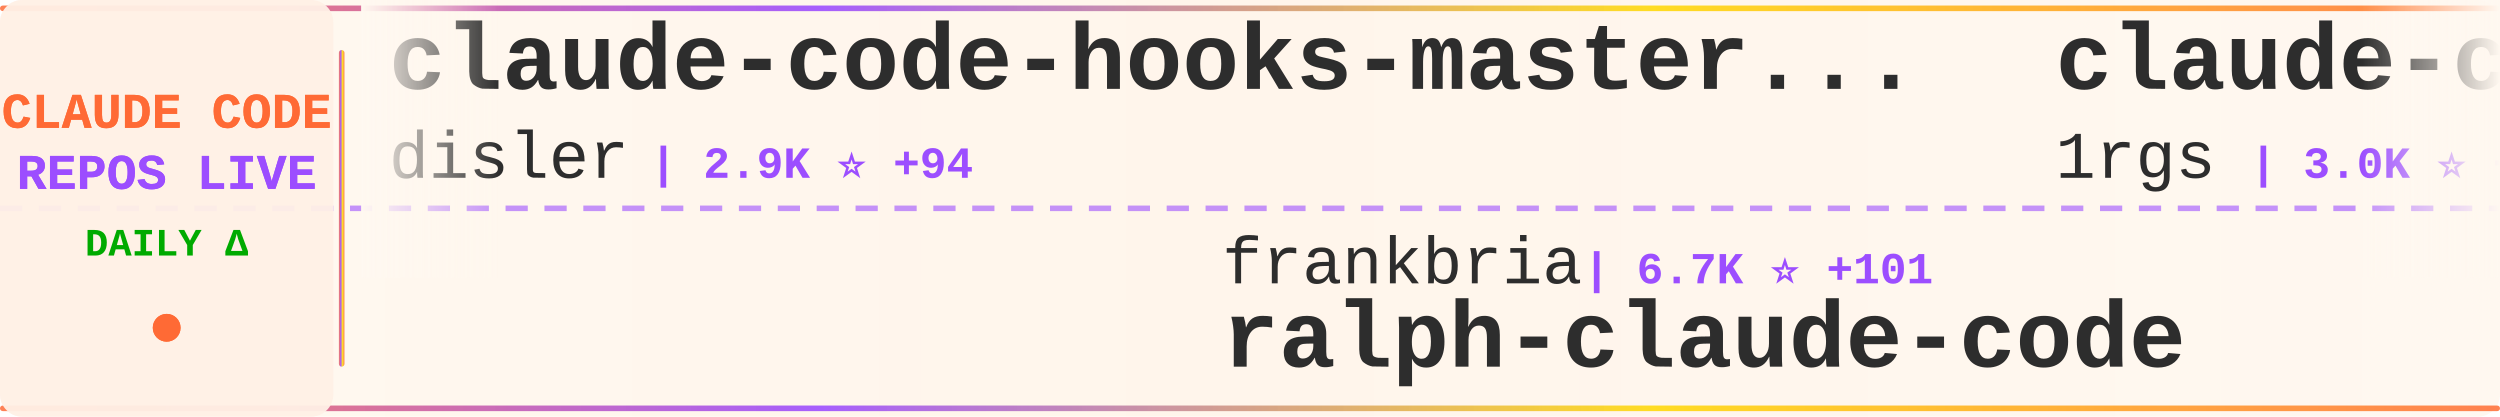
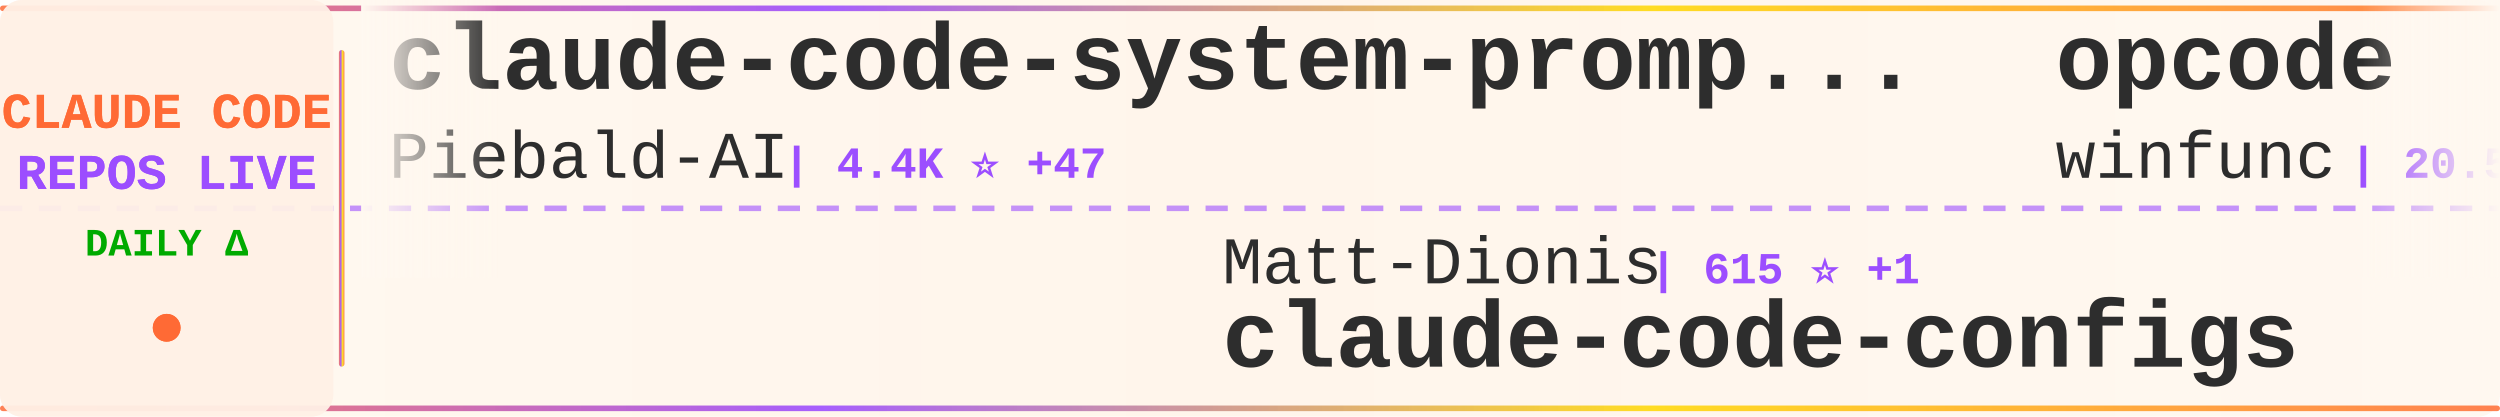
<svg xmlns="http://www.w3.org/2000/svg" width="900" height="150">
  <defs>
    <linearGradient id="tickerBg" x1="0%" y1="0%" x2="100%" y2="0%">
      <stop offset="0%" style="stop-color:#fff8f0;stop-opacity:0.98" />
      <stop offset="50%" style="stop-color:#fff5eb;stop-opacity:1" />
      <stop offset="100%" style="stop-color:#fff8f0;stop-opacity:0.98" />
    </linearGradient>
    <linearGradient id="borderGrad" x1="0%" y1="0%" x2="100%" y2="0%">
      <stop offset="0%" style="stop-color:#FF6B35;stop-opacity:0.85">
        <animate attributeName="stop-opacity" values="0.85;1;0.85" dur="2s" repeatCount="indefinite" />
      </stop>
      <stop offset="33%" style="stop-color:#9C4EFF;stop-opacity:0.9">
        <animate attributeName="stop-opacity" values="0.9;1;0.9" dur="2.2s" repeatCount="indefinite" />
      </stop>
      <stop offset="66%" style="stop-color:#FFD700;stop-opacity:0.85">
        <animate attributeName="stop-opacity" values="0.85;1;0.85" dur="1.8s" repeatCount="indefinite" />
      </stop>
      <stop offset="100%" style="stop-color:#FF6B35;stop-opacity:0.85">
        <animate attributeName="stop-opacity" values="0.85;1;0.85" dur="2s" repeatCount="indefinite" />
      </stop>
    </linearGradient>
    <filter id="textGlow">
      <feGaussianBlur stdDeviation="0.15" result="coloredBlur" />
      <feMerge>
        <feMergeNode in="coloredBlur" />
        <feMergeNode in="SourceGraphic" />
      </feMerge>
    </filter>
    <filter id="metricGlow">
      <feGaussianBlur stdDeviation="0.2" result="coloredBlur" />
      <feMerge>
        <feMergeNode in="coloredBlur" />
        <feMergeNode in="SourceGraphic" />
      </feMerge>
    </filter>
    <linearGradient id="leftFade" x1="0%" y1="0%" x2="100%" y2="0%">
      <stop offset="0%" style="stop-color:#fff8f0;stop-opacity:1" />
      <stop offset="100%" style="stop-color:#fff8f0;stop-opacity:0" />
    </linearGradient>
    <linearGradient id="rightFade" x1="0%" y1="0%" x2="100%" y2="0%">
      <stop offset="0%" style="stop-color:#fff8f0;stop-opacity:0" />
      <stop offset="100%" style="stop-color:#fff8f0;stop-opacity:1" />
    </linearGradient>
  </defs>
  <rect width="900" height="150" fill="url(#tickerBg)" rx="8" />
  <rect x="0" y="2" width="900" height="2" fill="url(#borderGrad)" rx="1" />
  <rect x="0" y="146" width="900" height="2" fill="url(#borderGrad)" rx="1" />
  <line x1="0" y1="75" x2="900" y2="75" stroke="#9C4EFF" stroke-width="2" stroke-dasharray="8 6" opacity="0.6" />
  <rect x="0" y="0" width="120" height="150" fill="#fff0e6" opacity="0.95" rx="8" />
  <text x="60" y="46" font-family="'Courier New', monospace" font-size="18" font-weight="bold" fill="#FF6B35" text-anchor="middle" filter="url(#textGlow)">
    CLAUDE CODE
  </text>
  <text x="60" y="68" font-family="'Courier New', monospace" font-size="18" font-weight="bold" fill="#9C4EFF" text-anchor="middle" filter="url(#textGlow)">
    REPOS LIVE
  </text>
  <text x="60" y="92" font-family="'Courier New', monospace" font-size="14" font-weight="bold" fill="#00aa00" text-anchor="middle">
    DAILY Δ
  </text>
  <circle cx="60" cy="118" r="5" fill="#FF6B35" filter="url(#metricGlow)">
    <animate attributeName="r" values="4;6;4" dur="1.5s" repeatCount="indefinite" />
    <animate attributeName="opacity" values="0.6;1;0.6" dur="1.5s" repeatCount="indefinite" />
  </circle>
  <rect x="122" y="18" width="2" height="114" fill="url(#borderGrad)" rx="1" />
  <clipPath id="tickerClip">
    <rect x="130" y="0" width="770" height="150" />
  </clipPath>
  <g clip-path="url(#tickerClip)">
    <g id="tickerItems">
      <animateTransform attributeName="transform" attributeType="XML" type="translate" from="0 0" to="-3000 0" dur="54s" repeatCount="indefinite" />
      <g transform="translate(0, 0)">
-         <text x="140" y="32" font-family="'Courier New', monospace" font-size="34" font-weight="bold" fill="#2d2d2d">claude-code-hooks-master...</text>
-         <text x="140" y="64" font-family="'Courier New', monospace" font-size="24" font-weight="normal" fill="#2d2d2d" opacity="1.0">disler</text>
-         <text x="234" y="64" font-family="'Courier New', monospace" font-size="16" font-weight="bold" fill="#9C4EFF"> | 2.9K ⭐ +94</text>
+         <text x="140" y="32" font-family="'Courier New', monospace" font-size="34" font-weight="bold" fill="#2d2d2d">claude-code-system-promp...</text>
+         <text x="140" y="64" font-family="'Courier New', monospace" font-size="24" font-weight="normal" fill="#2d2d2d" opacity="1.0">Piebald-AI</text>
+         <text x="282" y="64" font-family="'Courier New', monospace" font-size="16" font-weight="bold" fill="#9C4EFF"> | 4.4K ⭐ +47</text>
      </g>
      <g transform="translate(300, 0)">
-         <text x="140" y="102" font-family="'Courier New', monospace" font-size="24" font-weight="normal" fill="#2d2d2d" opacity="1.0">frankbria</text>
-         <text x="270" y="102" font-family="'Courier New', monospace" font-size="16" font-weight="bold" fill="#9C4EFF"> | 6.7K ⭐ +101</text>
-         <text x="140" y="132" font-family="'Courier New', monospace" font-size="34" font-weight="bold" fill="#2d2d2d">ralph-claude-code</text>
+         <text x="140" y="102" font-family="'Courier New', monospace" font-size="24" font-weight="normal" fill="#2d2d2d" opacity="1.0">Matt-Dionis</text>
+         <text x="294" y="102" font-family="'Courier New', monospace" font-size="16" font-weight="bold" fill="#9C4EFF"> | 615 ⭐ +1</text>
+         <text x="140" y="132" font-family="'Courier New', monospace" font-size="34" font-weight="bold" fill="#2d2d2d">claude-code-configs</text>
      </g>
      <g transform="translate(600, 0)">
-         <text x="140" y="32" font-family="'Courier New', monospace" font-size="34" font-weight="bold" fill="#2d2d2d">claude-code-proxy</text>
-         <text x="140" y="64" font-family="'Courier New', monospace" font-size="24" font-weight="normal" fill="#2d2d2d" opacity="1.0">1rgs</text>
-         <text x="210" y="64" font-family="'Courier New', monospace" font-size="16" font-weight="bold" fill="#9C4EFF"> | 3.0K ⭐ +9</text>
+         <text x="140" y="32" font-family="'Courier New', monospace" font-size="34" font-weight="bold" fill="#2d2d2d">opcode</text>
+         <text x="140" y="64" font-family="'Courier New', monospace" font-size="24" font-weight="normal" fill="#2d2d2d" opacity="1.0">winfunc</text>
+         <text x="246" y="64" font-family="'Courier New', monospace" font-size="16" font-weight="bold" fill="#9C4EFF"> | 20.5K ⭐ +22</text>
      </g>
      <g transform="translate(900, 0)">
-         <text x="140" y="102" font-family="'Courier New', monospace" font-size="24" font-weight="normal" fill="#2d2d2d" opacity="1.0">zed-industries</text>
-         <text x="330" y="102" font-family="'Courier New', monospace" font-size="16" font-weight="bold" fill="#9C4EFF"> | 918 ⭐ +12</text>
-         <text x="140" y="132" font-family="'Courier New', monospace" font-size="34" font-weight="bold" fill="#2d2d2d">claude-code-acp</text>
+         <text x="140" y="102" font-family="'Courier New', monospace" font-size="24" font-weight="normal" fill="#2d2d2d" opacity="1.0">manzaltu</text>
+         <text x="258" y="102" font-family="'Courier New', monospace" font-size="16" font-weight="bold" fill="#9C4EFF"> | 1.3K ⭐ +1</text>
+         <text x="140" y="132" font-family="'Courier New', monospace" font-size="34" font-weight="bold" fill="#2d2d2d">claude-code-ide.el</text>
      </g>
      <g transform="translate(1200, 0)">
-         <text x="140" y="32" font-family="'Courier New', monospace" font-size="34" font-weight="bold" fill="#2d2d2d">claude-mem</text>
-         <text x="140" y="64" font-family="'Courier New', monospace" font-size="24" font-weight="normal" fill="#2d2d2d" opacity="1.0">thedotmack</text>
-         <text x="282" y="64" font-family="'Courier New', monospace" font-size="16" font-weight="bold" fill="#9C4EFF"> | 27.0K ⭐ +544</text>
+         <text x="140" y="32" font-family="'Courier New', monospace" font-size="34" font-weight="bold" fill="#2d2d2d">claude-code-reverse</text>
+         <text x="140" y="64" font-family="'Courier New', monospace" font-size="24" font-weight="normal" fill="#2d2d2d" opacity="1.0">Yuyz0112</text>
+         <text x="258" y="64" font-family="'Courier New', monospace" font-size="16" font-weight="bold" fill="#9C4EFF"> | 2.1K ⭐ +6</text>
      </g>
      <g transform="translate(1500, 0)">
-         <text x="140" y="102" font-family="'Courier New', monospace" font-size="24" font-weight="normal" fill="#2d2d2d" opacity="1.0">kepano</text>
-         <text x="234" y="102" font-family="'Courier New', monospace" font-size="16" font-weight="bold" fill="#9C4EFF"> | 9.6K ⭐ +92</text>
-         <text x="140" y="132" font-family="'Courier New', monospace" font-size="34" font-weight="bold" fill="#2d2d2d">obsidian-skills</text>
+         <text x="140" y="102" font-family="'Courier New', monospace" font-size="24" font-weight="normal" fill="#2d2d2d" opacity="1.0">upstash</text>
+         <text x="246" y="102" font-family="'Courier New', monospace" font-size="16" font-weight="bold" fill="#9C4EFF"> | 45.4K ⭐ +120</text>
+         <text x="140" y="132" font-family="'Courier New', monospace" font-size="34" font-weight="bold" fill="#2d2d2d">context7</text>
      </g>
      <g transform="translate(1800, 0)">
-         <text x="140" y="32" font-family="'Courier New', monospace" font-size="34" font-weight="bold" fill="#2d2d2d">Claude-Code-Communicatio...</text>
-         <text x="140" y="64" font-family="'Courier New', monospace" font-size="24" font-weight="normal" fill="#2d2d2d" opacity="1.0">nishimoto265</text>
-         <text x="306" y="64" font-family="'Courier New', monospace" font-size="16" font-weight="bold" fill="#9C4EFF"> | 488 ⭐</text>
+         <text x="140" y="32" font-family="'Courier New', monospace" font-size="34" font-weight="bold" fill="#2d2d2d">spec-kit</text>
+         <text x="140" y="64" font-family="'Courier New', monospace" font-size="24" font-weight="normal" fill="#2d2d2d" opacity="1.0">github</text>
+         <text x="234" y="64" font-family="'Courier New', monospace" font-size="16" font-weight="bold" fill="#9C4EFF"> | 69.0K ⭐ +284</text>
      </g>
      <g transform="translate(2100, 0)">
-         <text x="140" y="102" font-family="'Courier New', monospace" font-size="24" font-weight="normal" fill="#2d2d2d" opacity="1.0">kodu-ai</text>
-         <text x="246" y="102" font-family="'Courier New', monospace" font-size="16" font-weight="bold" fill="#9C4EFF"> | 5.3K ⭐</text>
-         <text x="140" y="132" font-family="'Courier New', monospace" font-size="34" font-weight="bold" fill="#2d2d2d">claude-coder</text>
+         <text x="140" y="102" font-family="'Courier New', monospace" font-size="24" font-weight="normal" fill="#2d2d2d" opacity="1.0">steipete</text>
+         <text x="258" y="102" font-family="'Courier New', monospace" font-size="16" font-weight="bold" fill="#9C4EFF"> | 1.1K ⭐ +3</text>
+         <text x="140" y="132" font-family="'Courier New', monospace" font-size="34" font-weight="bold" fill="#2d2d2d">claude-code-mcp</text>
      </g>
      <g transform="translate(2400, 0)">
-         <text x="140" y="32" font-family="'Courier New', monospace" font-size="34" font-weight="bold" fill="#2d2d2d">Claude-Code</text>
-         <text x="140" y="64" font-family="'Courier New', monospace" font-size="24" font-weight="normal" fill="#2d2d2d" opacity="1.0">lyconear</text>
-         <text x="258" y="64" font-family="'Courier New', monospace" font-size="16" font-weight="bold" fill="#9C4EFF"> | 4 ⭐</text>
+         <text x="140" y="32" font-family="'Courier New', monospace" font-size="34" font-weight="bold" fill="#2d2d2d">antigravity-awesome-skil...</text>
+         <text x="140" y="64" font-family="'Courier New', monospace" font-size="24" font-weight="normal" fill="#2d2d2d" opacity="1.0">sickn33</text>
+         <text x="246" y="64" font-family="'Courier New', monospace" font-size="16" font-weight="bold" fill="#9C4EFF"> | 8.4K ⭐ +202</text>
      </g>
      <g transform="translate(2700, 0)">
-         <text x="140" y="102" font-family="'Courier New', monospace" font-size="24" font-weight="normal" fill="#2d2d2d" opacity="1.0">alirezarezvani</text>
-         <text x="330" y="102" font-family="'Courier New', monospace" font-size="16" font-weight="bold" fill="#9C4EFF"> | 490 ⭐ +5</text>
-         <text x="140" y="132" font-family="'Courier New', monospace" font-size="34" font-weight="bold" fill="#2d2d2d">claude-code-skill-factor...</text>
+         <text x="140" y="102" font-family="'Courier New', monospace" font-size="24" font-weight="normal" fill="#2d2d2d" opacity="1.0">anthropics</text>
+         <text x="282" y="102" font-family="'Courier New', monospace" font-size="16" font-weight="bold" fill="#9C4EFF"> | 67.9K ⭐ +850</text>
+         <text x="140" y="132" font-family="'Courier New', monospace" font-size="34" font-weight="bold" fill="#2d2d2d">skills</text>
      </g>
      <g transform="translate(3000, 0)">
-         <text x="140" y="32" font-family="'Courier New', monospace" font-size="34" font-weight="bold" fill="#2d2d2d">claude-code-hooks-master...</text>
-         <text x="140" y="64" font-family="'Courier New', monospace" font-size="24" font-weight="normal" fill="#2d2d2d" opacity="1.0">disler</text>
-         <text x="234" y="64" font-family="'Courier New', monospace" font-size="16" font-weight="bold" fill="#9C4EFF"> | 2.9K ⭐ +94</text>
+         <text x="140" y="32" font-family="'Courier New', monospace" font-size="34" font-weight="bold" fill="#2d2d2d">claude-code-system-promp...</text>
+         <text x="140" y="64" font-family="'Courier New', monospace" font-size="24" font-weight="normal" fill="#2d2d2d" opacity="1.0">Piebald-AI</text>
+         <text x="282" y="64" font-family="'Courier New', monospace" font-size="16" font-weight="bold" fill="#9C4EFF"> | 4.4K ⭐ +47</text>
      </g>
      <g transform="translate(3300, 0)">
-         <text x="140" y="102" font-family="'Courier New', monospace" font-size="24" font-weight="normal" fill="#2d2d2d" opacity="1.0">frankbria</text>
-         <text x="270" y="102" font-family="'Courier New', monospace" font-size="16" font-weight="bold" fill="#9C4EFF"> | 6.7K ⭐ +101</text>
-         <text x="140" y="132" font-family="'Courier New', monospace" font-size="34" font-weight="bold" fill="#2d2d2d">ralph-claude-code</text>
+         <text x="140" y="102" font-family="'Courier New', monospace" font-size="24" font-weight="normal" fill="#2d2d2d" opacity="1.0">Matt-Dionis</text>
+         <text x="294" y="102" font-family="'Courier New', monospace" font-size="16" font-weight="bold" fill="#9C4EFF"> | 615 ⭐ +1</text>
+         <text x="140" y="132" font-family="'Courier New', monospace" font-size="34" font-weight="bold" fill="#2d2d2d">claude-code-configs</text>
      </g>
      <g transform="translate(3600, 0)">
-         <text x="140" y="32" font-family="'Courier New', monospace" font-size="34" font-weight="bold" fill="#2d2d2d">claude-code-proxy</text>
-         <text x="140" y="64" font-family="'Courier New', monospace" font-size="24" font-weight="normal" fill="#2d2d2d" opacity="1.0">1rgs</text>
-         <text x="210" y="64" font-family="'Courier New', monospace" font-size="16" font-weight="bold" fill="#9C4EFF"> | 3.0K ⭐ +9</text>
+         <text x="140" y="32" font-family="'Courier New', monospace" font-size="34" font-weight="bold" fill="#2d2d2d">opcode</text>
+         <text x="140" y="64" font-family="'Courier New', monospace" font-size="24" font-weight="normal" fill="#2d2d2d" opacity="1.0">winfunc</text>
+         <text x="246" y="64" font-family="'Courier New', monospace" font-size="16" font-weight="bold" fill="#9C4EFF"> | 20.5K ⭐ +22</text>
      </g>
      <g transform="translate(3900, 0)">
-         <text x="140" y="102" font-family="'Courier New', monospace" font-size="24" font-weight="normal" fill="#2d2d2d" opacity="1.0">zed-industries</text>
-         <text x="330" y="102" font-family="'Courier New', monospace" font-size="16" font-weight="bold" fill="#9C4EFF"> | 918 ⭐ +12</text>
-         <text x="140" y="132" font-family="'Courier New', monospace" font-size="34" font-weight="bold" fill="#2d2d2d">claude-code-acp</text>
+         <text x="140" y="102" font-family="'Courier New', monospace" font-size="24" font-weight="normal" fill="#2d2d2d" opacity="1.0">manzaltu</text>
+         <text x="258" y="102" font-family="'Courier New', monospace" font-size="16" font-weight="bold" fill="#9C4EFF"> | 1.3K ⭐ +1</text>
+         <text x="140" y="132" font-family="'Courier New', monospace" font-size="34" font-weight="bold" fill="#2d2d2d">claude-code-ide.el</text>
      </g>
    </g>
  </g>
  <rect x="130" y="0" width="50" height="100" fill="url(#leftFade)" />
  <rect x="850" y="0" width="50" height="100" fill="url(#rightFade)" />
</svg>
